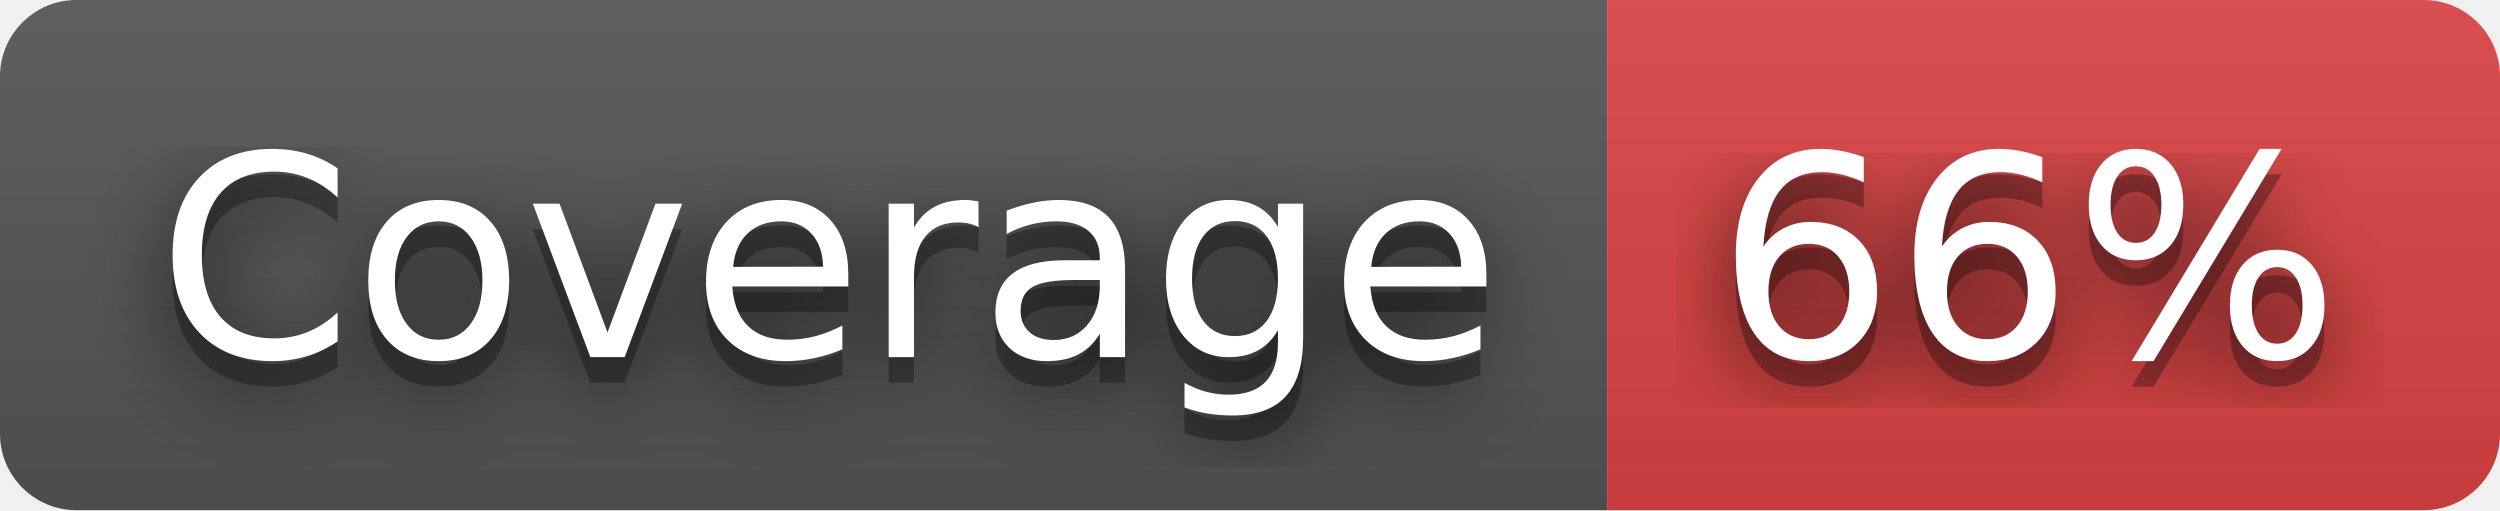
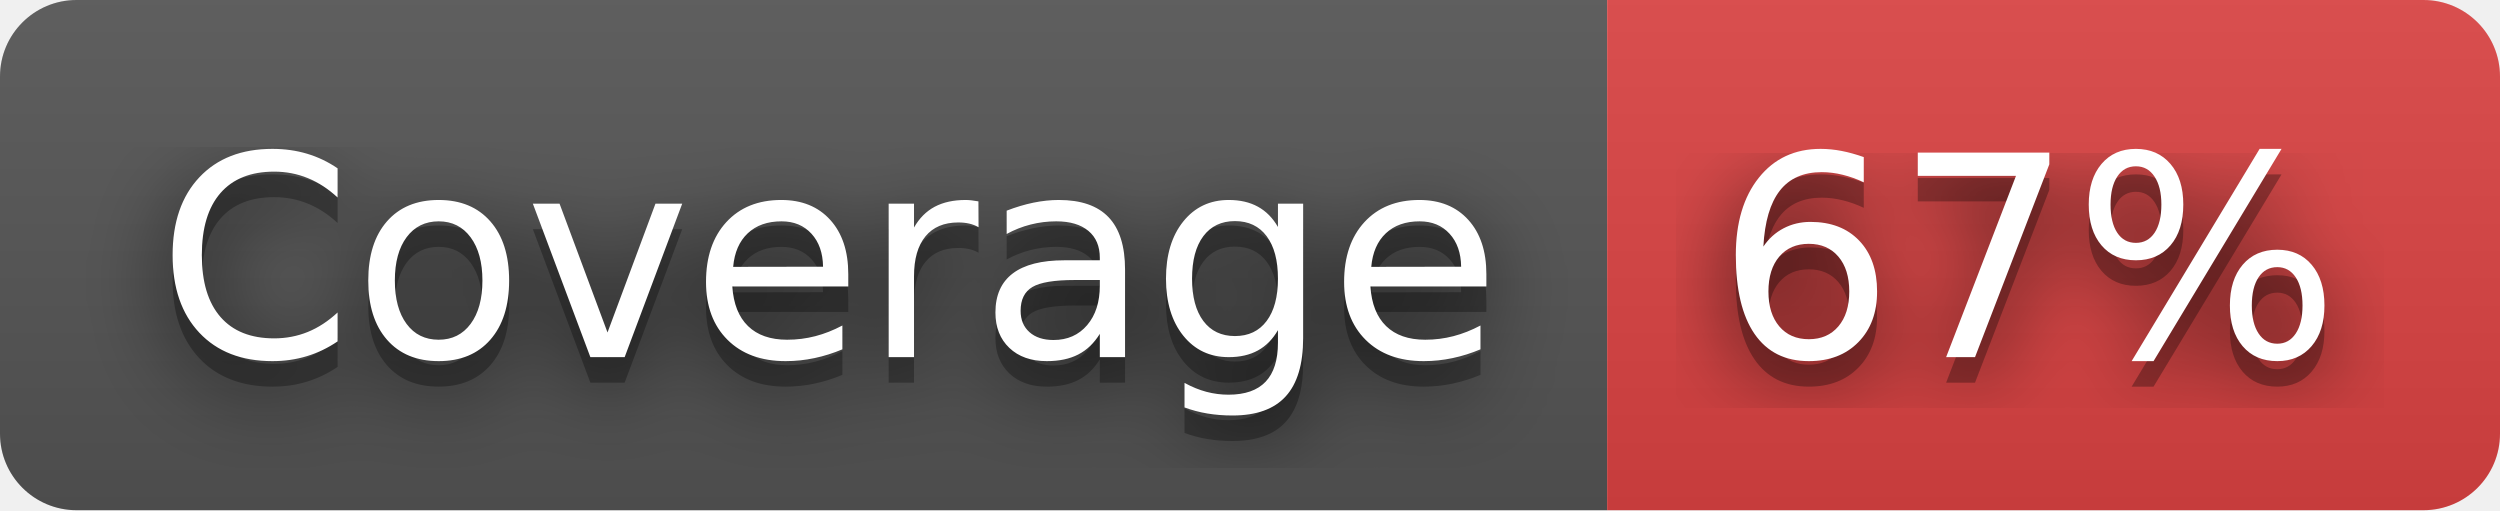
- <svg xmlns="http://www.w3.org/2000/svg" width="98" height="20" role="img" aria-label="Coverage: 66%">
+ <svg xmlns="http://www.w3.org/2000/svg" width="98" height="20" role="img" aria-label="Coverage: 67%">
  <filter id="blur">
    <feGaussianBlur stdDeviation="16" />
  </filter>
  <linearGradient id="s" x2="0" y2="100%">
    <stop offset="0" stop-color="#bbb" stop-opacity=".1" />
    <stop offset="1" stop-opacity=".1" />
  </linearGradient>
  <clipPath id="r">
    <rect width="98" height="20" rx="3" />
  </clipPath>
  <g clip-path="url(#r)">
    <rect width="63" height="20" fill="#555" />
    <rect x="63" width="35" height="20" fill="#dd4343" />
    <rect width="98" height="20" fill="url(#s)" />
  </g>
  <g fill="#fff" text-anchor="middle" font-family="Verdana,Geneva,DejaVu Sans,sans-serif" text-rendering="geometricPrecision" font-size="110">
    <g transform="scale(.1)">
      <g aria-hidden="true" fill="#010101">
        <text x="325" y="150" fill-opacity=".8" filter="url(#blur)" textLength="530">Coverage</text>
        <text x="325" y="150" fill-opacity=".3" textLength="530">Coverage</text>
      </g>
      <text x="325" y="140" textLength="530">Coverage</text>
    </g>
    <g transform="scale(.1)">
      <g aria-hidden="true" fill="#010101">
-         <text x="795" y="150" fill-opacity=".8" filter="url(#blur)" textLength="250">66%</text>
-         <text x="795" y="150" fill-opacity=".3" textLength="250">66%</text>
+         <text x="795" y="150" fill-opacity=".8" filter="url(#blur)" textLength="250">67%</text>
+         <text x="795" y="150" fill-opacity=".3" textLength="250">67%</text>
      </g>
-       <text x="795" y="140" textLength="250">66%</text>
+       <text x="795" y="140" textLength="250">67%</text>
    </g>
  </g>
</svg>
